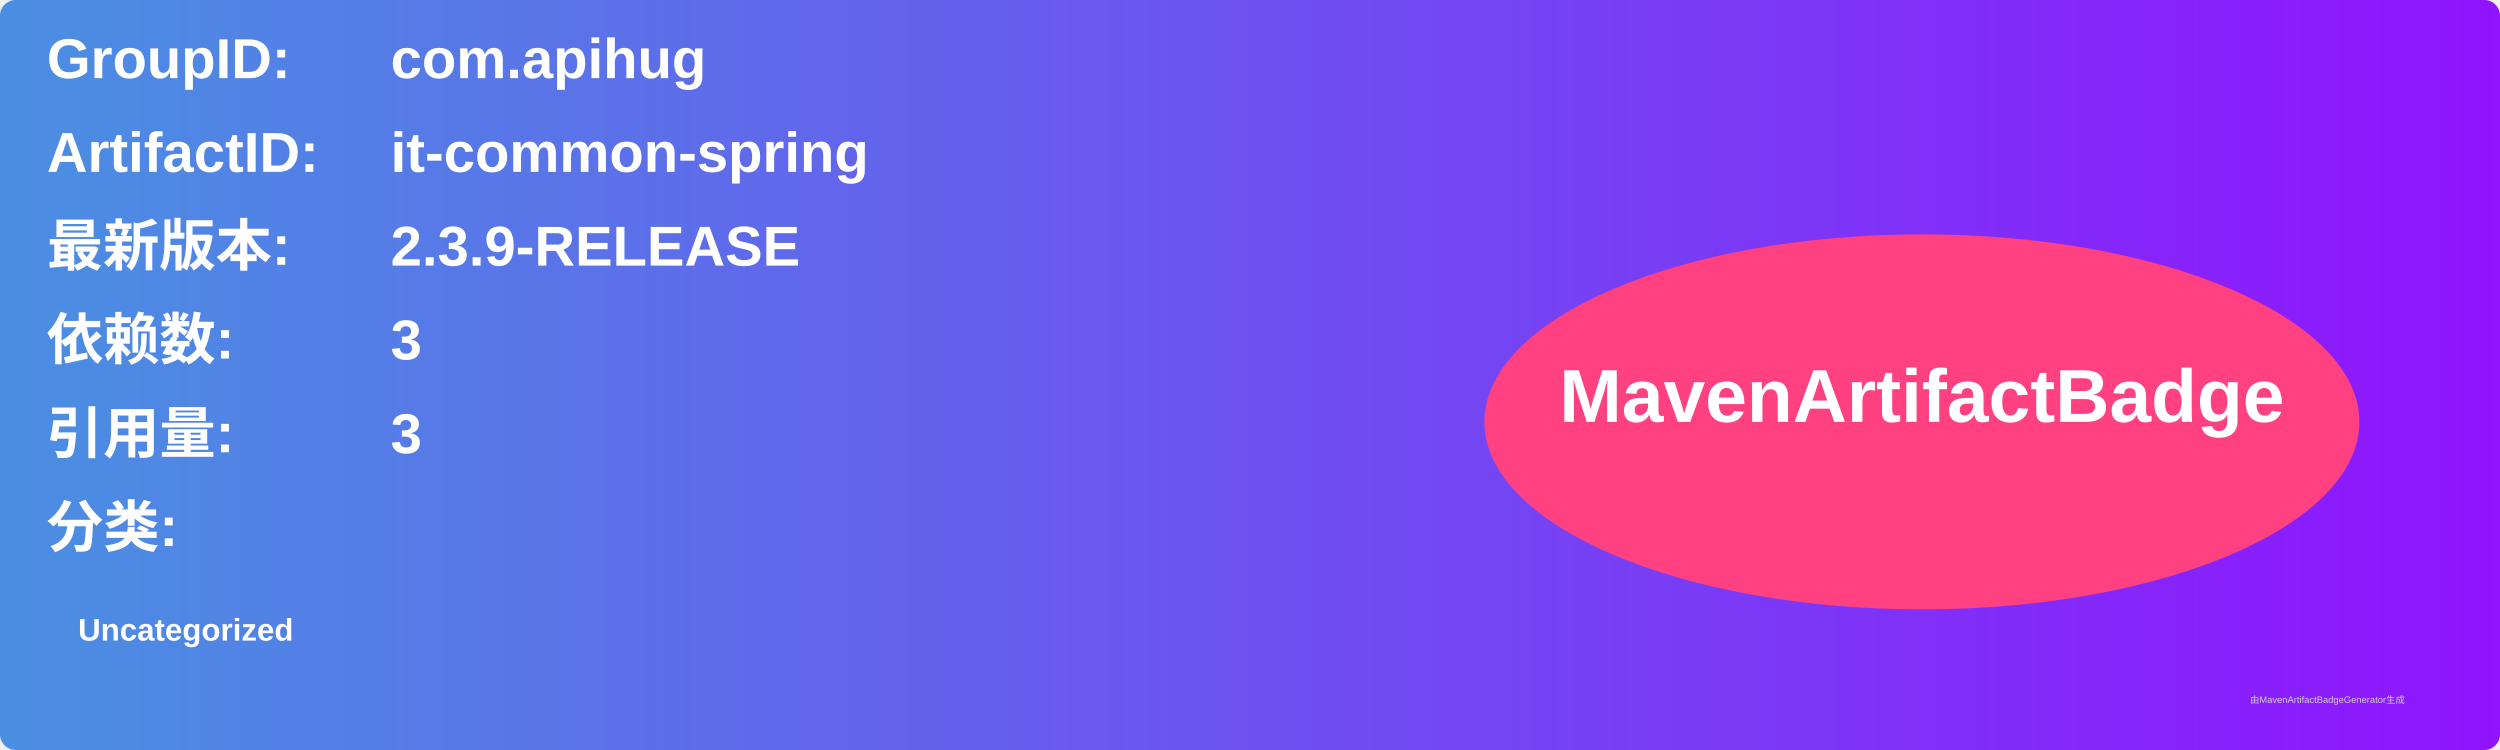
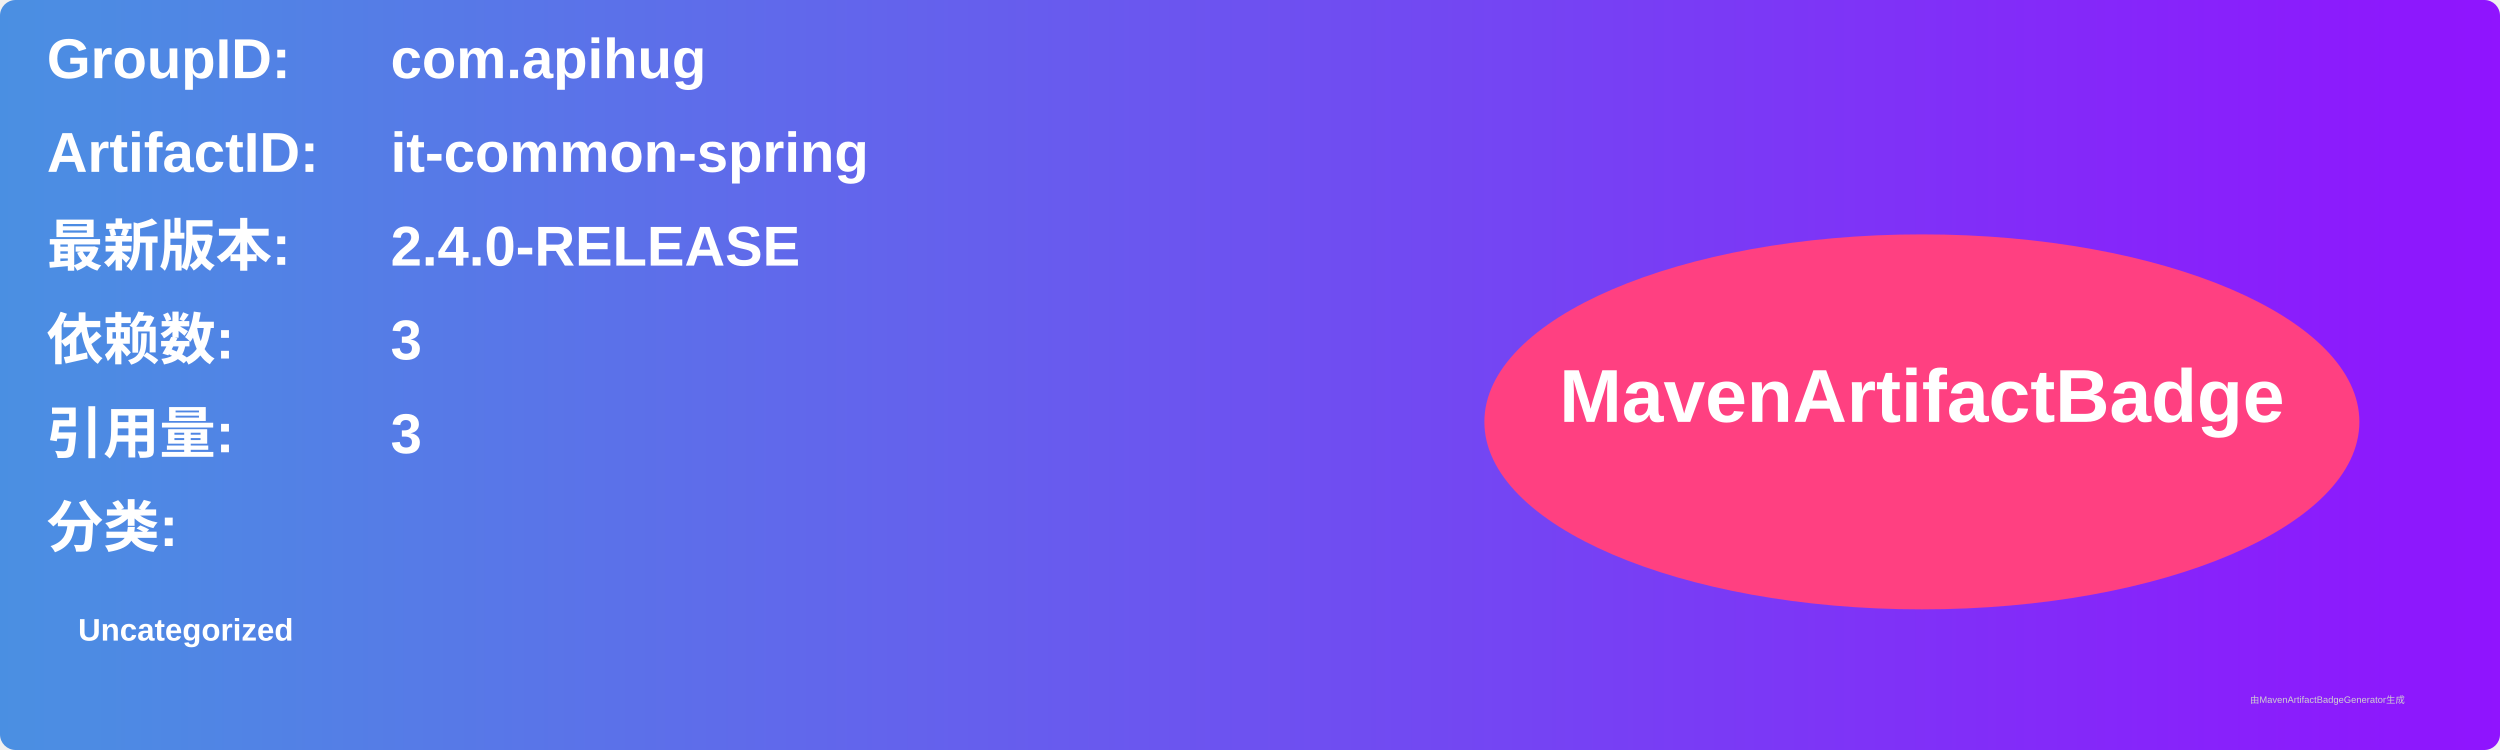
<svg xmlns="http://www.w3.org/2000/svg" width="800" height="240" viewBox="0 0 800 240">
  <linearGradient id="grad" x1="0%" y1="0%" x2="100%" y2="0%">
    <stop offset="0%" stop-color="#4a90e2" />
    <stop offset="100%" stop-color="#9013fe" />
  </linearGradient>
  <rect width="100%" height="100%" rx="5" ry="5" fill="url(#grad)" />
  <g transform="translate(15, 15)">
    <text x="0" y="10" font-family="Arial" font-size="18" fill="white" font-weight="bold" width="260">GroupID:</text>
    <text x="110" y="10" font-family="Arial" font-size="18" fill="white" font-weight="bold" width="460">com.apihug</text>
    <text x="0" y="40" font-family="Arial" font-size="18" fill="white" font-weight="bold" width="260">ArtifactID:</text>
    <text x="110" y="40" font-family="Arial" font-size="18" fill="white" font-weight="bold" width="460">it-common-spring</text>
    <text x="0" y="70" font-family="Arial" font-size="18" fill="white" font-weight="bold">最新版本:</text>
    <text x="110" y="70" font-family="Arial" font-size="18" fill="white" font-weight="bold">
-       <tspan font-weight="bold">2.3.9-RELEASE</tspan>
+       <tspan font-weight="bold">2.4.0-RELEASE</tspan>
    </text>
    <text x="0" y="100" font-family="Arial" font-size="18" fill="white" font-weight="bold">依赖数: </text>
    <text x="110" y="100" font-family="Arial" font-size="18" fill="white">
      <tspan font-weight="bold">3</tspan>
    </text>
    <text x="0" y="130" font-family="Arial" font-size="18" fill="white" font-weight="bold">引用量: </text>
    <text x="110" y="130" font-family="Arial" font-size="18" fill="white">
      <tspan font-weight="bold">3</tspan>
    </text>
    <text x="0" y="160" font-family="Arial" font-size="18" fill="white" font-weight="bold">分类:</text>
    <text x="10" y="190" font-family="Arial" font-size="10" fill="white">
      <tspan font-weight="bold">Uncategorized</tspan>
    </text>
    <ellipse cx="600" cy="120" rx="140" ry="60" fill="#ff4081" />
    <text x="600" y="120" text-anchor="middle" font-family="Arial" font-size="24" fill="white" font-weight="bold">MavenArtifactBadge</text>
  </g>
  <text x="720" y="225" font-family="Arial" font-size="3" fill="#d0d0d0">由MavenArtifactBadgeGenerator生成</text>
</svg>
